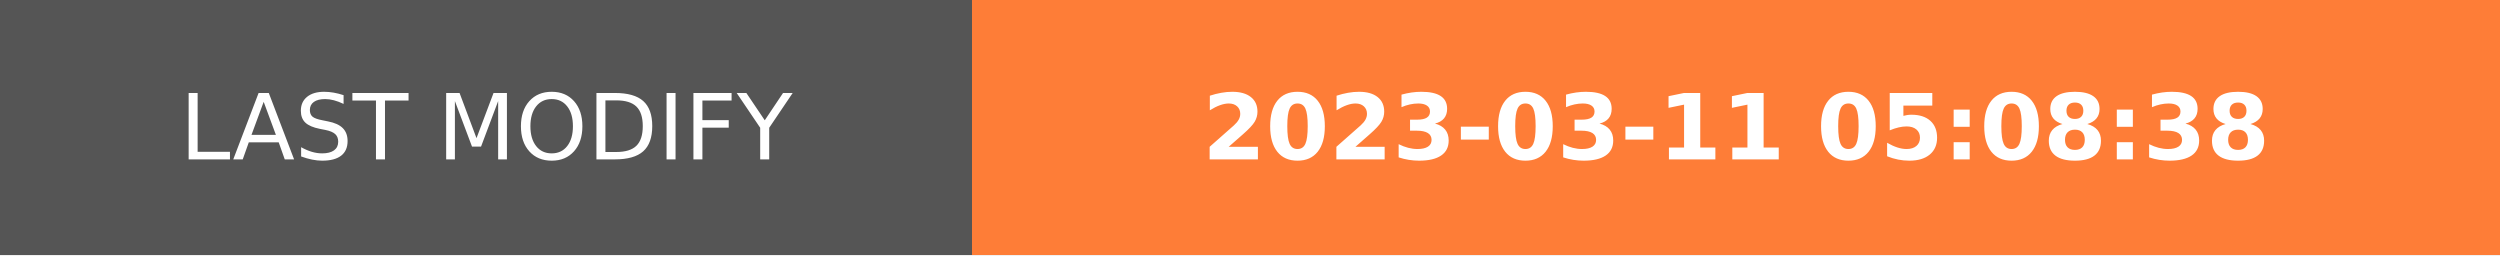
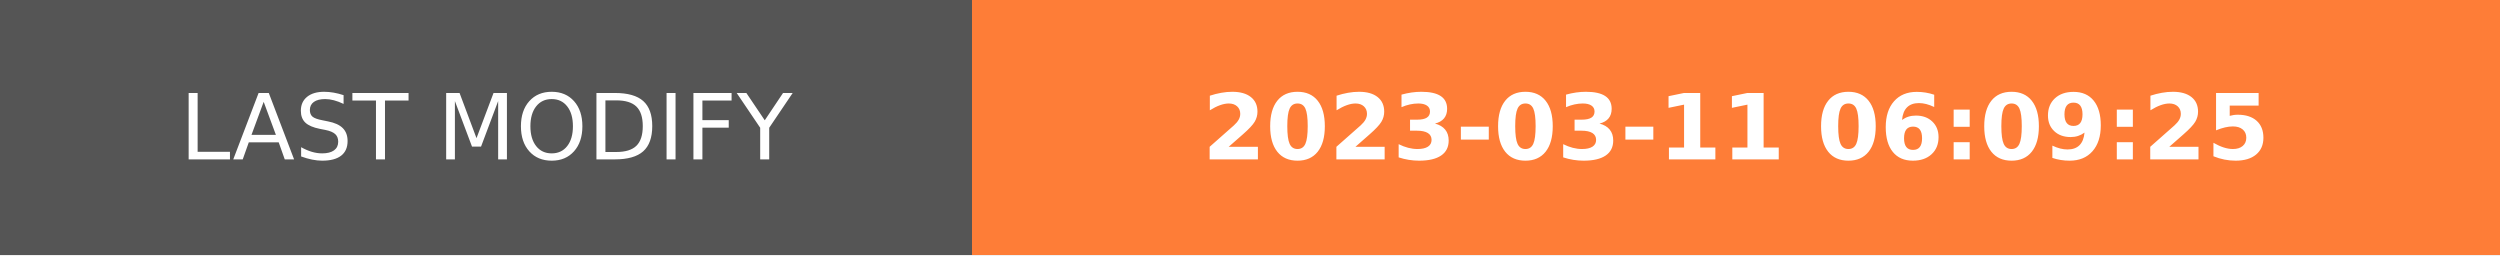
- <svg xmlns="http://www.w3.org/2000/svg" width="274.5" height="28" role="img" aria-label="LAST MODIFY: 2023-03-11 05:08:38">
+ <svg xmlns="http://www.w3.org/2000/svg" width="274.5" height="28" role="img" aria-label="LAST MODIFY: 2023-03-11 06:09:25">
  <g shape-rendering="crispEdges">
    <rect width="106.75" height="28" fill="#555" />
    <rect x="106.75" width="167.75" height="28" fill="#fe7d37" />
  </g>
  <g fill="#fff" text-anchor="middle" font-family="Verdana,Geneva,DejaVu Sans,sans-serif" text-rendering="geometricPrecision" font-size="100">
    <text transform="scale(.1)" x="533.75" y="175" textLength="827.5" fill="#fff">LAST MODIFY</text>
-     <text transform="scale(.1)" x="1906.25" y="175" textLength="1437.5" fill="#fff" font-weight="bold">2023-03-11 05:08:38</text>
+     <text transform="scale(.1)" x="1906.25" y="175" textLength="1437.5" fill="#fff" font-weight="bold">2023-03-11 06:09:25</text>
  </g>
</svg>
